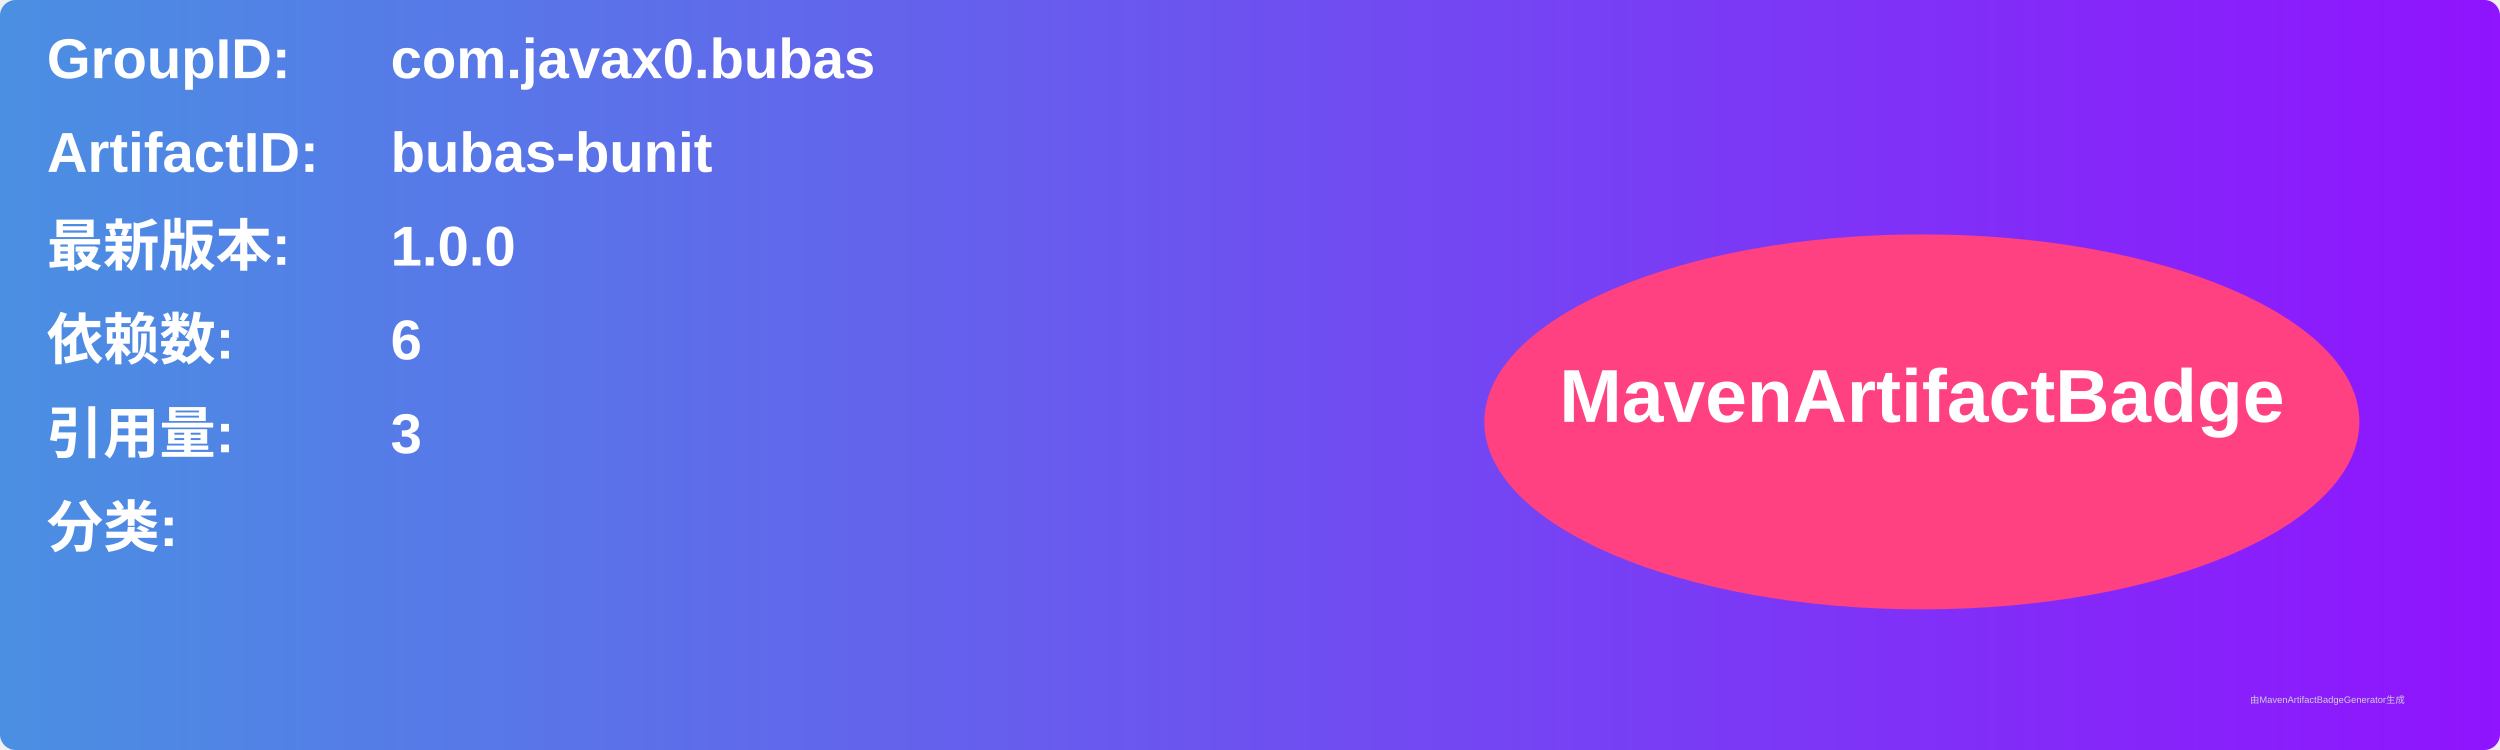
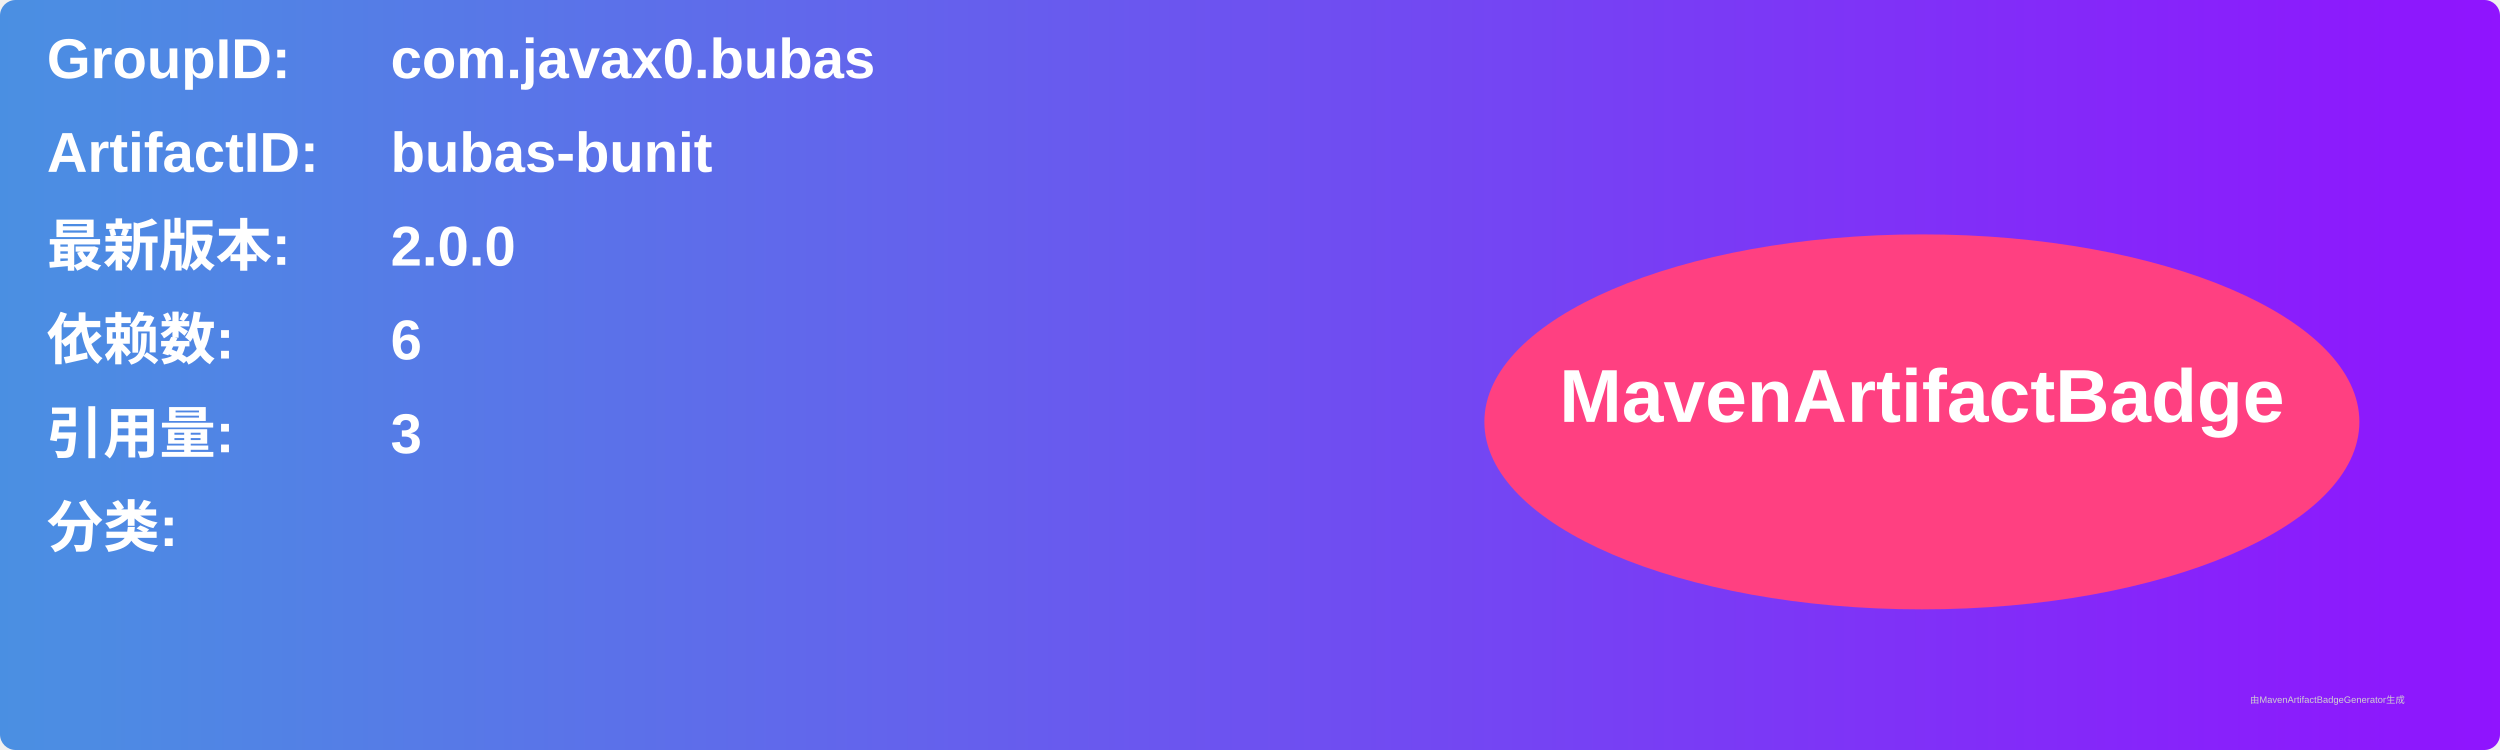
<svg xmlns="http://www.w3.org/2000/svg" width="800" height="240" viewBox="0 0 800 240">
  <linearGradient id="grad" x1="0%" y1="0%" x2="100%" y2="0%">
    <stop offset="0%" stop-color="#4a90e2" />
    <stop offset="100%" stop-color="#9013fe" />
  </linearGradient>
  <rect width="100%" height="100%" rx="5" ry="5" fill="url(#grad)" />
  <g transform="translate(15, 15)">
    <text x="0" y="10" font-family="Arial" font-size="18" fill="white" font-weight="bold" width="260">GroupID:</text>
    <text x="110" y="10" font-family="Arial" font-size="18" fill="white" font-weight="bold" width="460">com.javax0.bubas</text>
    <text x="0" y="40" font-family="Arial" font-size="18" fill="white" font-weight="bold" width="260">ArtifactID:</text>
    <text x="110" y="40" font-family="Arial" font-size="18" fill="white" font-weight="bold" width="460">bubas-bunit</text>
    <text x="0" y="70" font-family="Arial" font-size="18" fill="white" font-weight="bold">最新版本:</text>
    <text x="110" y="70" font-family="Arial" font-size="18" fill="white" font-weight="bold">
-       <tspan font-weight="bold">1.0.0</tspan>
+       <tspan font-weight="bold">2.0.0</tspan>
    </text>
    <text x="0" y="100" font-family="Arial" font-size="18" fill="white" font-weight="bold">依赖数: </text>
    <text x="110" y="100" font-family="Arial" font-size="18" fill="white">
      <tspan font-weight="bold">6</tspan>
    </text>
    <text x="0" y="130" font-family="Arial" font-size="18" fill="white" font-weight="bold">引用量: </text>
    <text x="110" y="130" font-family="Arial" font-size="18" fill="white">
      <tspan font-weight="bold">3</tspan>
    </text>
    <text x="0" y="160" font-family="Arial" font-size="18" fill="white" font-weight="bold">分类:</text>
    <text x="10" y="190" font-family="Arial" font-size="10" fill="white">
      <tspan font-weight="bold" />
    </text>
    <ellipse cx="600" cy="120" rx="140" ry="60" fill="#ff4081" />
    <text x="600" y="120" text-anchor="middle" font-family="Arial" font-size="24" fill="white" font-weight="bold">MavenArtifactBadge</text>
  </g>
  <text x="720" y="225" font-family="Arial" font-size="3" fill="#d0d0d0">由MavenArtifactBadgeGenerator生成</text>
</svg>
